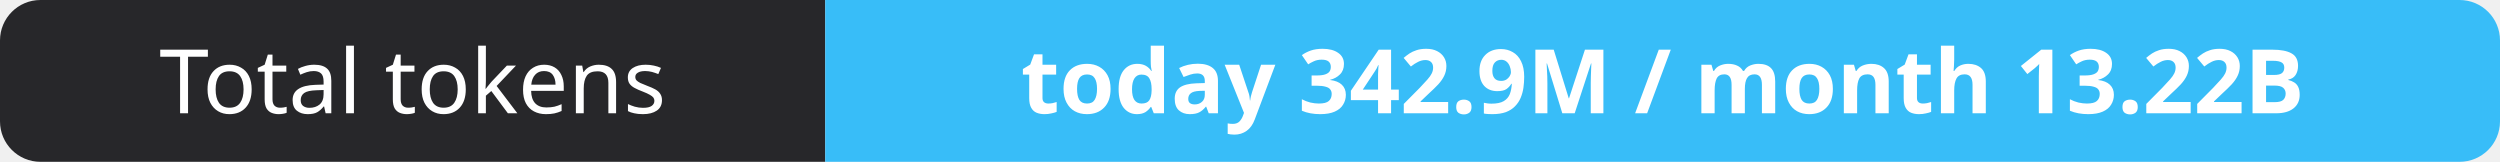
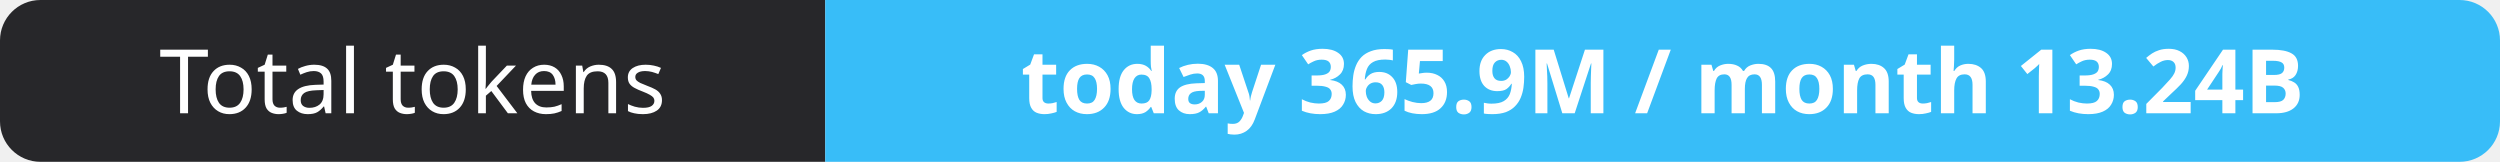
- <svg xmlns="http://www.w3.org/2000/svg" width="309" height="20" role="img" aria-label="Total tokens: today 342.9M / month 13.22B">
+ <svg xmlns="http://www.w3.org/2000/svg" width="309" height="20" role="img" aria-label="Total tokens: today 365.9M / month 13.24B">
  <clipPath id="r">
    <rect width="309" height="20" rx="5" fill="#fff" />
  </clipPath>
  <g clip-path="url(#r)">
    <rect width="102" height="20" fill="#27272a" />
    <rect x="102" width="207" height="20" fill="#38bdf8" />
  </g>
  <g fill="#fff" text-anchor="middle" font-family="Verdana,Geneva,sans-serif" font-size="11">
    <text x="51.0" y="14">Total tokens</text>
-     <text x="205.5" y="14" font-weight="700">today 342.9M / month 13.22B</text>
+     <text x="205.5" y="14" font-weight="700">today 365.9M / month 13.24B</text>
  </g>
</svg>
